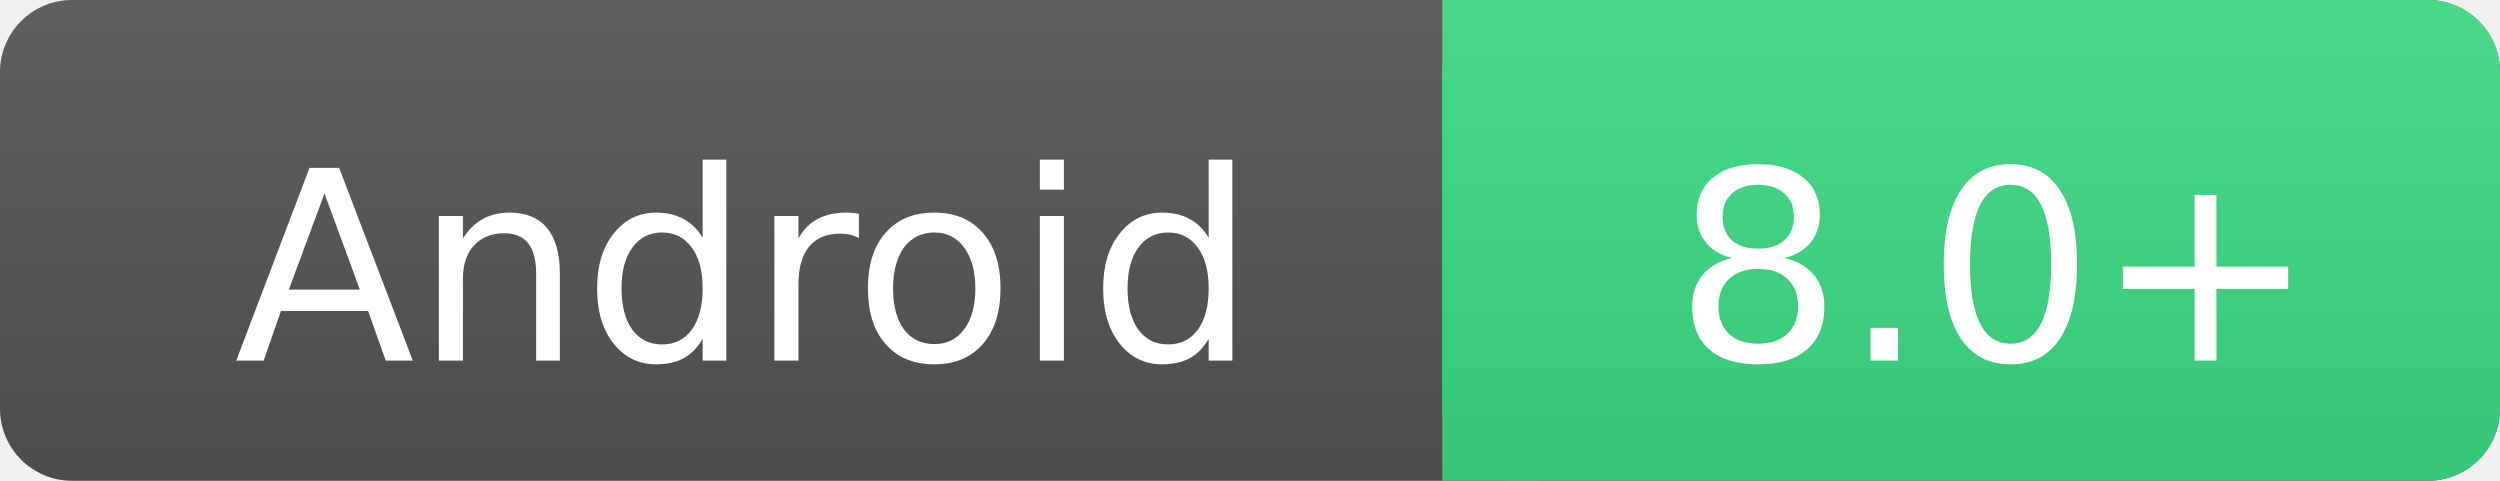
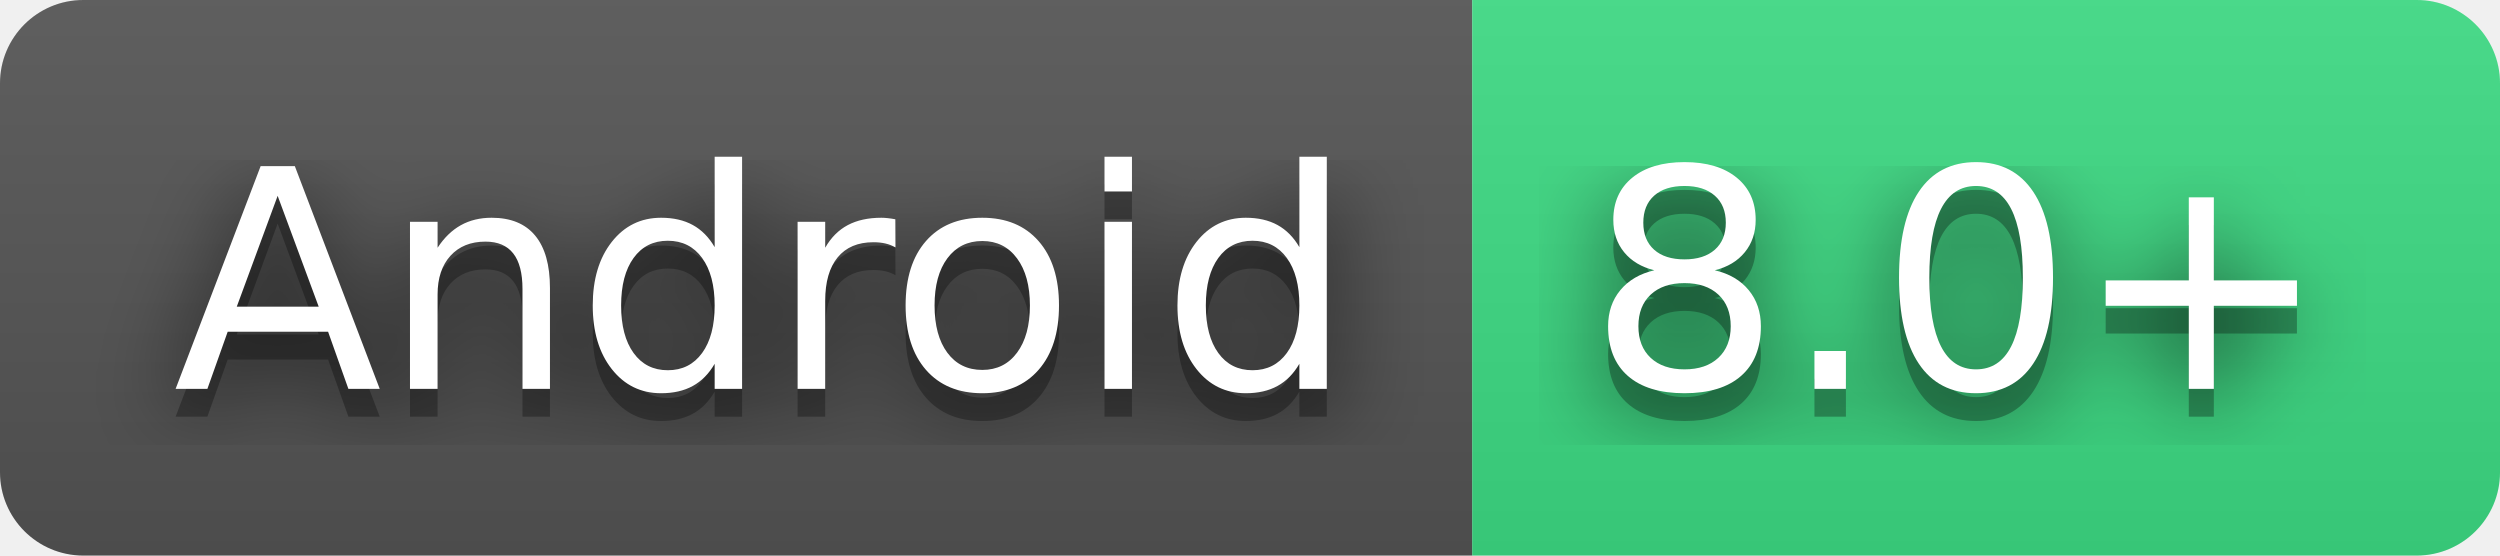
- <svg xmlns="http://www.w3.org/2000/svg" width="104" height="20">
+ <svg xmlns="http://www.w3.org/2000/svg" width="90" height="20" role="img" aria-label="Android: 8.0+">
+   <filter id="blur">
+     <feGaussianBlur stdDeviation="16" />
+   </filter>
  <linearGradient id="s" x2="0" y2="100%">
    <stop offset="0" stop-color="#bbb" stop-opacity=".1" />
    <stop offset="1" stop-opacity=".1" />
  </linearGradient>
-   <rect rx="3" width="104" height="20" fill="#555" />
-   <rect rx="3" x="60" width="44" height="20" fill="#3DDC84" />
-   <rect x="60" width="4" height="20" fill="#3DDC84" />
-   <rect rx="3" width="104" height="20" fill="url(#s)" />
-   <g fill="#fff" text-anchor="middle" font-family="DejaVu Sans,Verdana,Geneva,sans-serif" font-size="11">
-     <text x="31" y="15">Android</text>
-     <text x="83" y="15">8.0+</text>
+   <clipPath id="r">
+     <rect width="90" height="20" rx="3" />
+   </clipPath>
+   <g clip-path="url(#r)">
+     <rect width="53" height="20" fill="#555" />
+     <rect x="53" width="37" height="20" fill="#3DDC84" />
+     <rect width="90" height="20" fill="url(#s)" />
+   </g>
+   <g fill="#fff" text-anchor="middle" font-family="Verdana,Geneva,DejaVu Sans,sans-serif" text-rendering="geometricPrecision" font-size="110">
+     <g transform="scale(.1)">
+       <g aria-hidden="true" fill="#010101">
+         <text x="275" y="150" fill-opacity=".8" filter="url(#blur)" textLength="430">Android</text>
+         <text x="275" y="150" fill-opacity=".3" textLength="430">Android</text>
+       </g>
+       <text x="275" y="140" textLength="430">Android</text>
+     </g>
+     <g transform="scale(.1)">
+       <g aria-hidden="true" fill="#010101">
+         <text x="705" y="150" fill-opacity=".8" filter="url(#blur)" textLength="270">8.0+</text>
+         <text x="705" y="150" fill-opacity=".3" textLength="270">8.0+</text>
+       </g>
+       <text x="705" y="140" textLength="270">8.0+</text>
+     </g>
  </g>
</svg>
